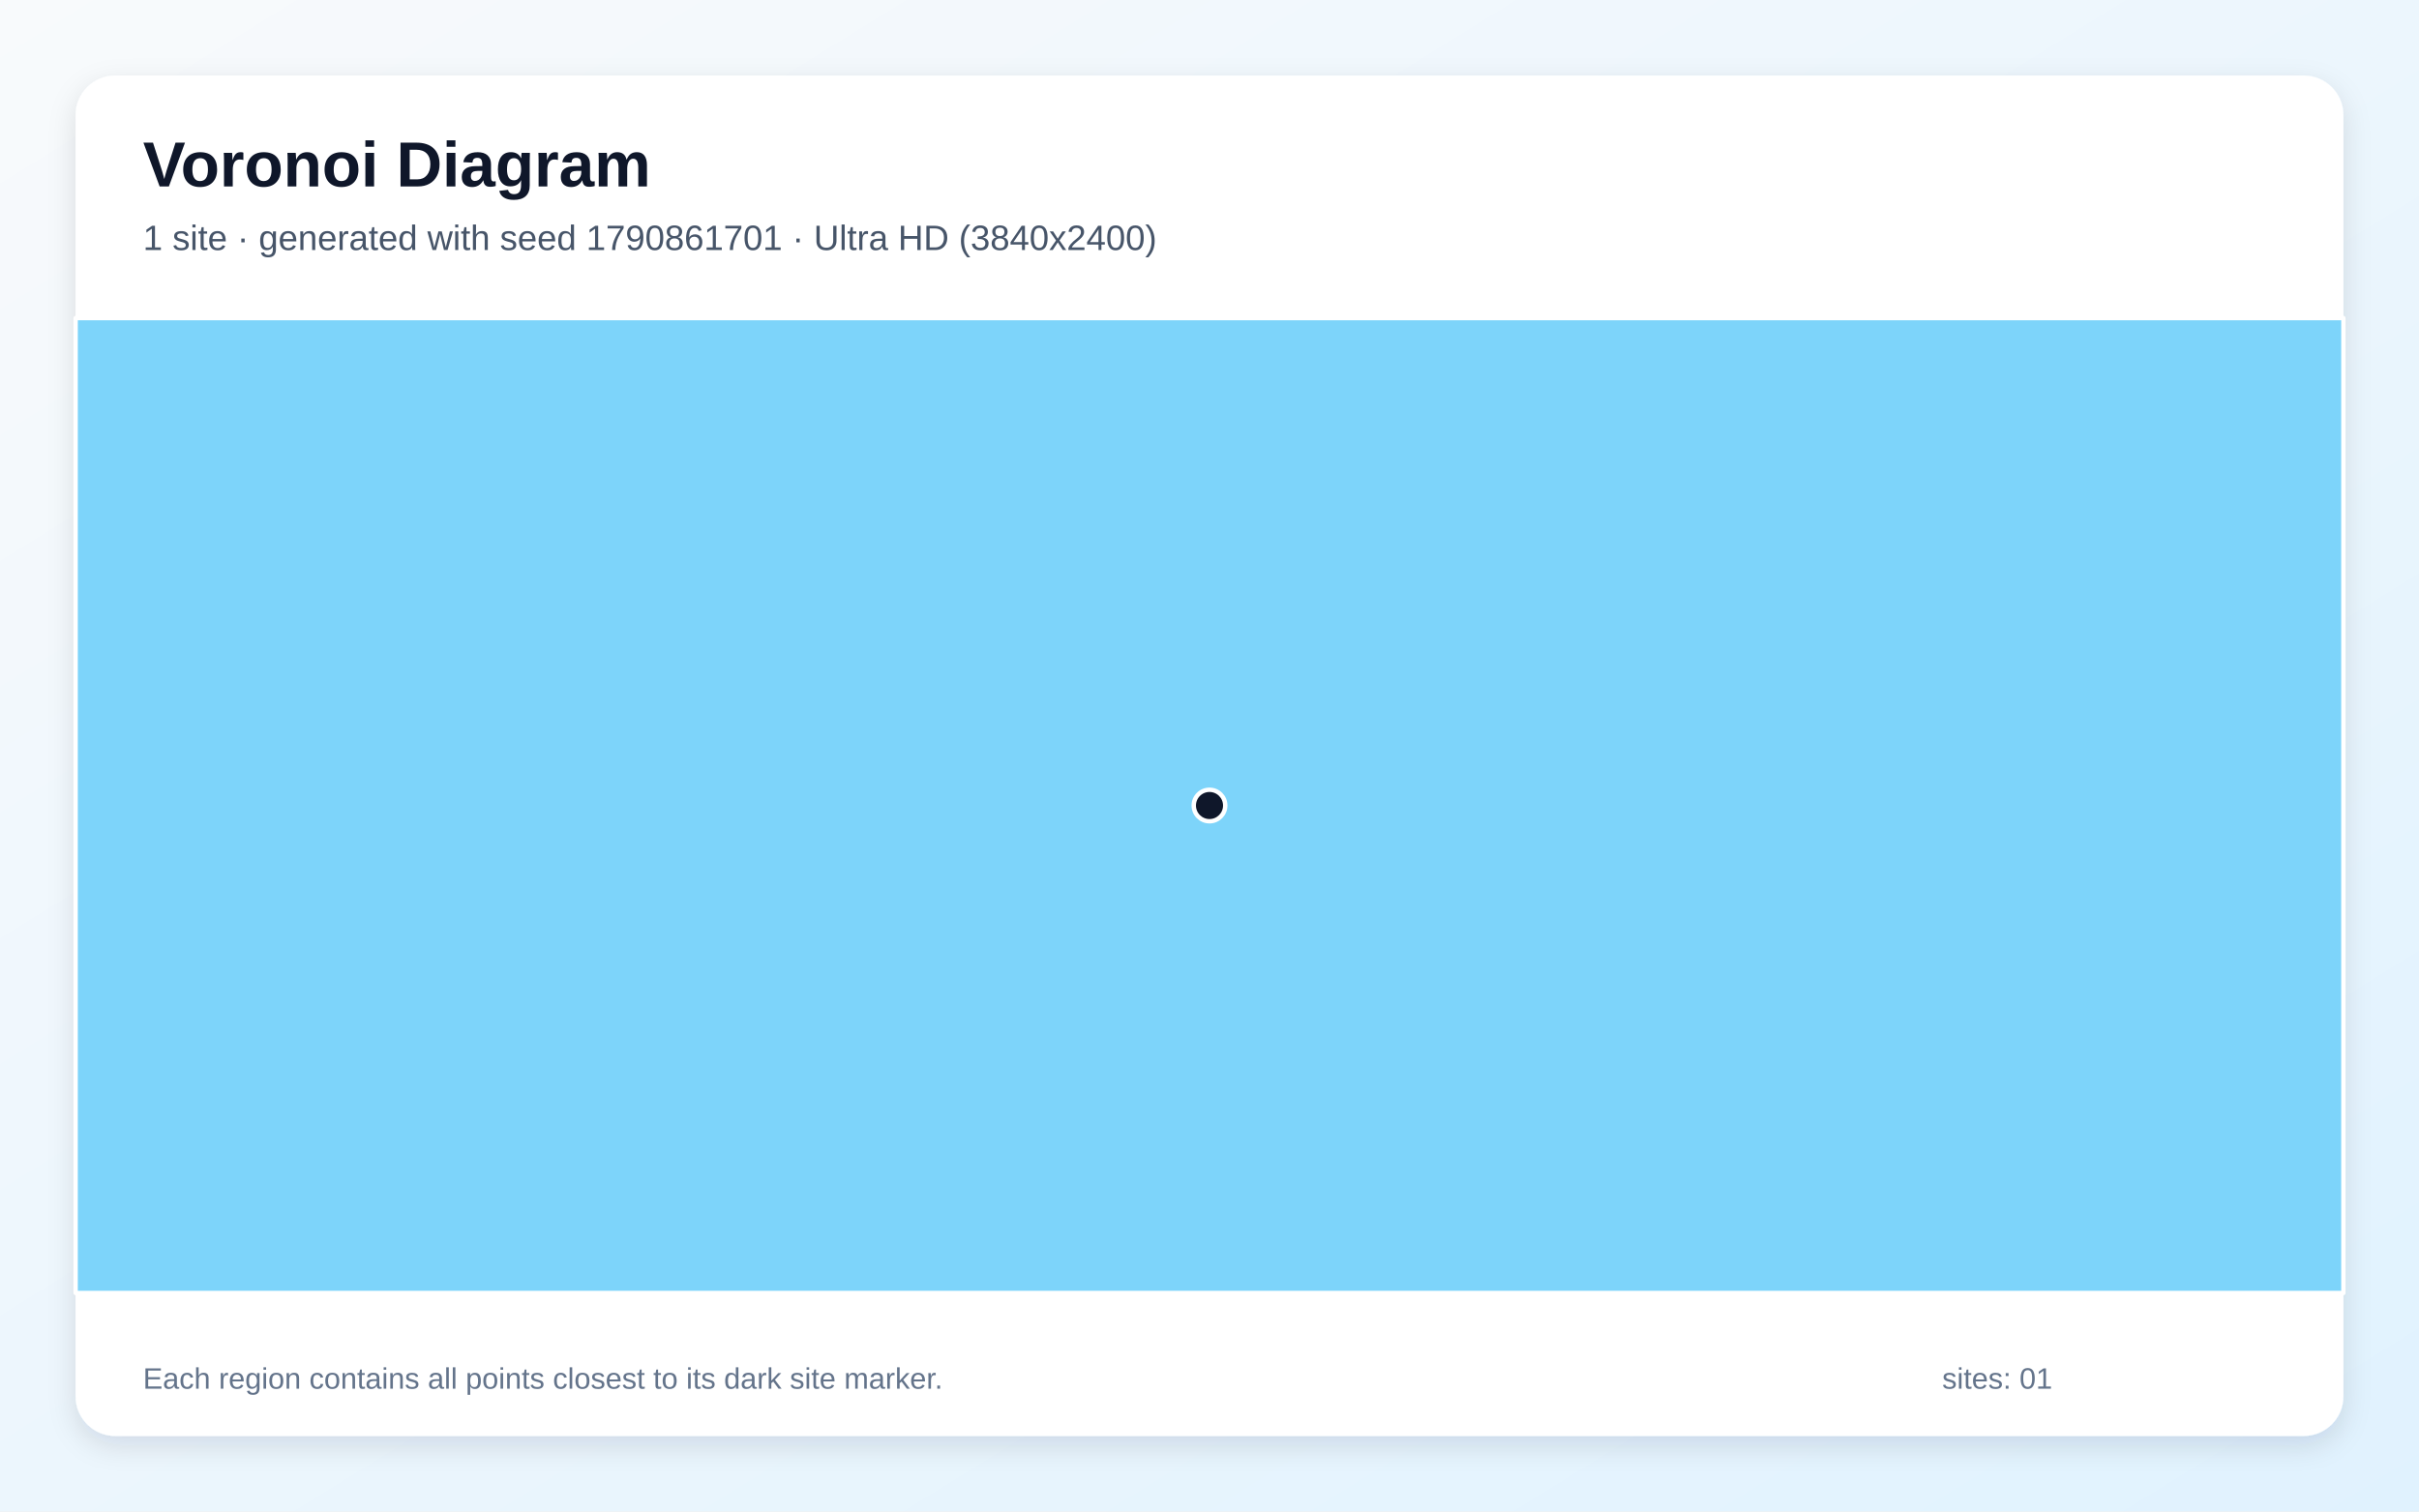
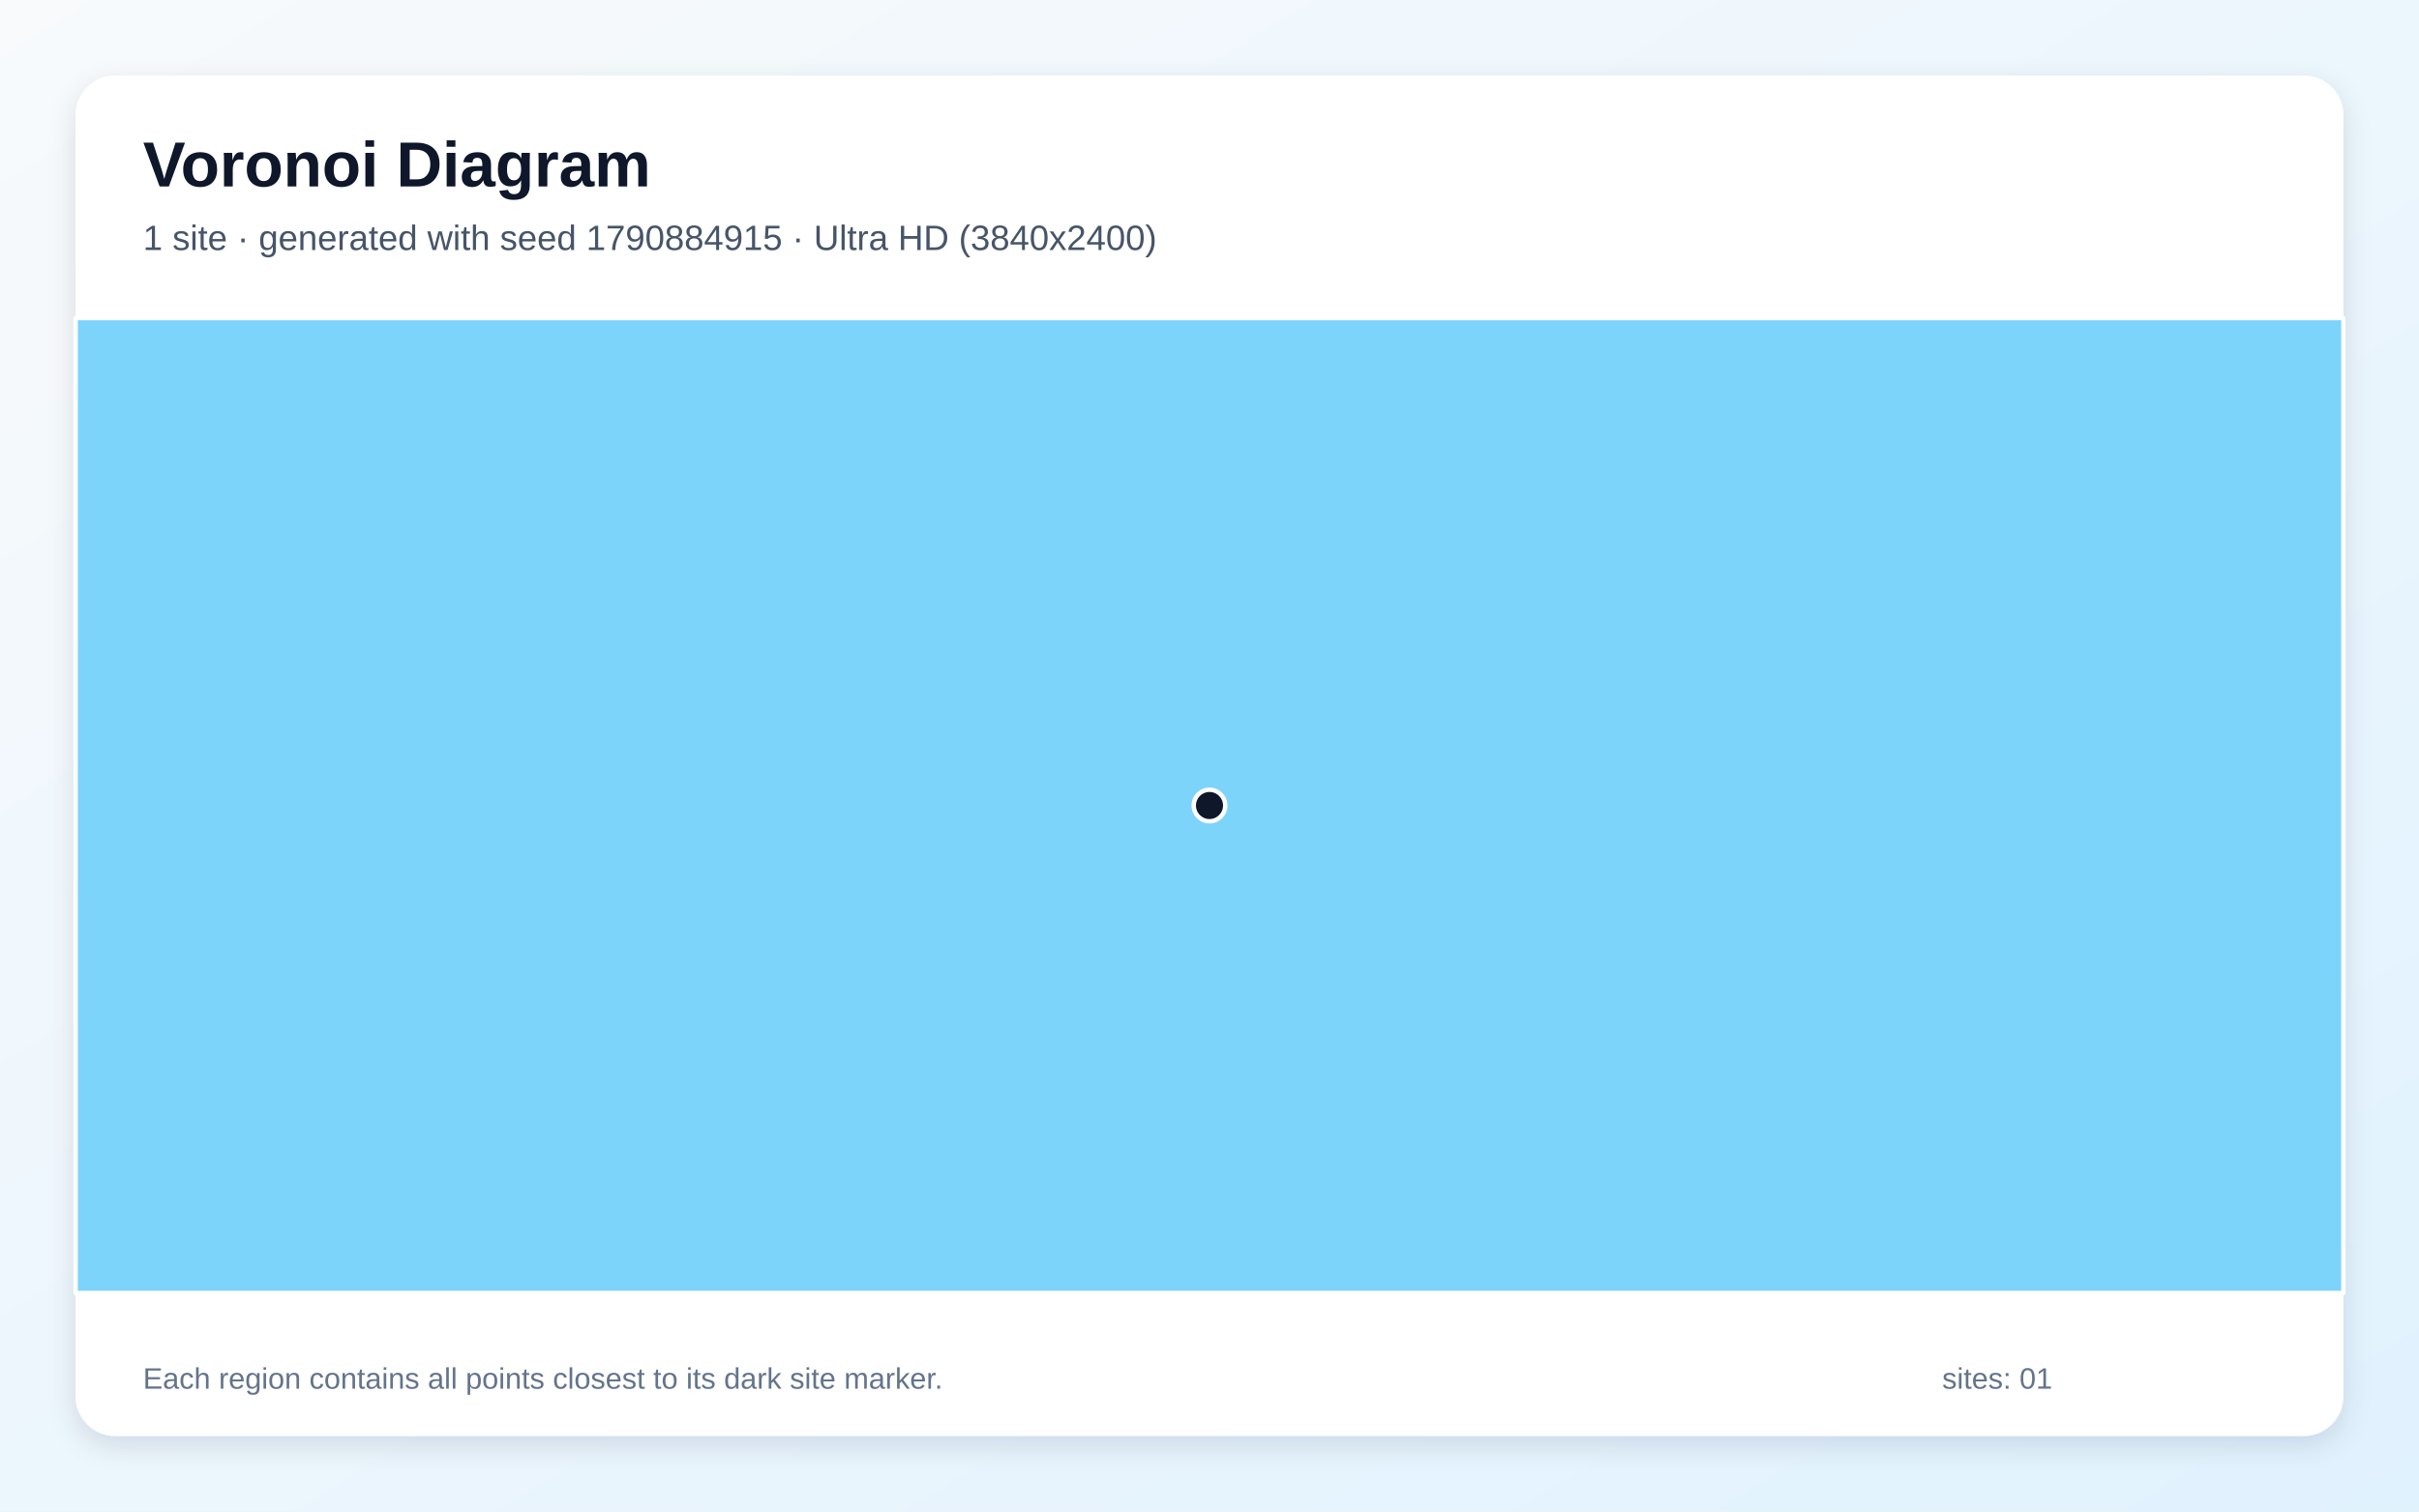
<svg xmlns="http://www.w3.org/2000/svg" width="3840" height="2400" viewBox="0 0 3840 2400" role="img" aria-labelledby="title description">
  <defs>
    <linearGradient id="background" x1="0" y1="0" x2="1" y2="1">
      <stop stop-color="#F8FAFC" />
      <stop offset="1" stop-color="#E0F2FE" />
    </linearGradient>
    <filter id="shadow" x="-5%" y="-5%" width="110%" height="110%">
      <feDropShadow dx="0" dy="15" stdDeviation="22" flood-color="#0F172A" flood-opacity=".12" />
    </filter>
  </defs>
  <rect width="3840" height="2400" fill="url(#background)" />
  <rect x="120" y="120" width="3600" height="2160" rx="63" fill="#FFFFFF" filter="url(#shadow)" />
  <g font-family="Arial, sans-serif">
    <text x="227" y="296" font-size="101" font-weight="700" fill="#0F172A">Voronoi Diagram</text>
-     <text x="227" y="397" font-size="56" fill="#475569">1 site · generated with seed 1790861701 · Ultra HD (3840x2400)</text>
+     <text x="227" y="397" font-size="56" fill="#475569">1 site · generated with seed 1790884915 · Ultra HD (3840x2400)</text>
  </g>
  <g stroke="#FFFFFF" stroke-width="7" stroke-linejoin="round">
    <polygon points="120.0,505.0 3720.0,505.0 3720.0,2053.0 120.0,2053.0" fill="#38BDF8" fill-opacity="0.65" />
  </g>
  <g>
    <circle cx="1920.0" cy="1279.0" r="25" fill="#0F172A" stroke="#FFFFFF" stroke-width="7" />
  </g>
  <g font-family="Arial, sans-serif" font-size="47" fill="#64748B">
    <text x="227" y="2205">Each region contains all points closest to its dark site marker.</text>
    <text x="3083" y="2205">sites: 01</text>
  </g>
</svg>
